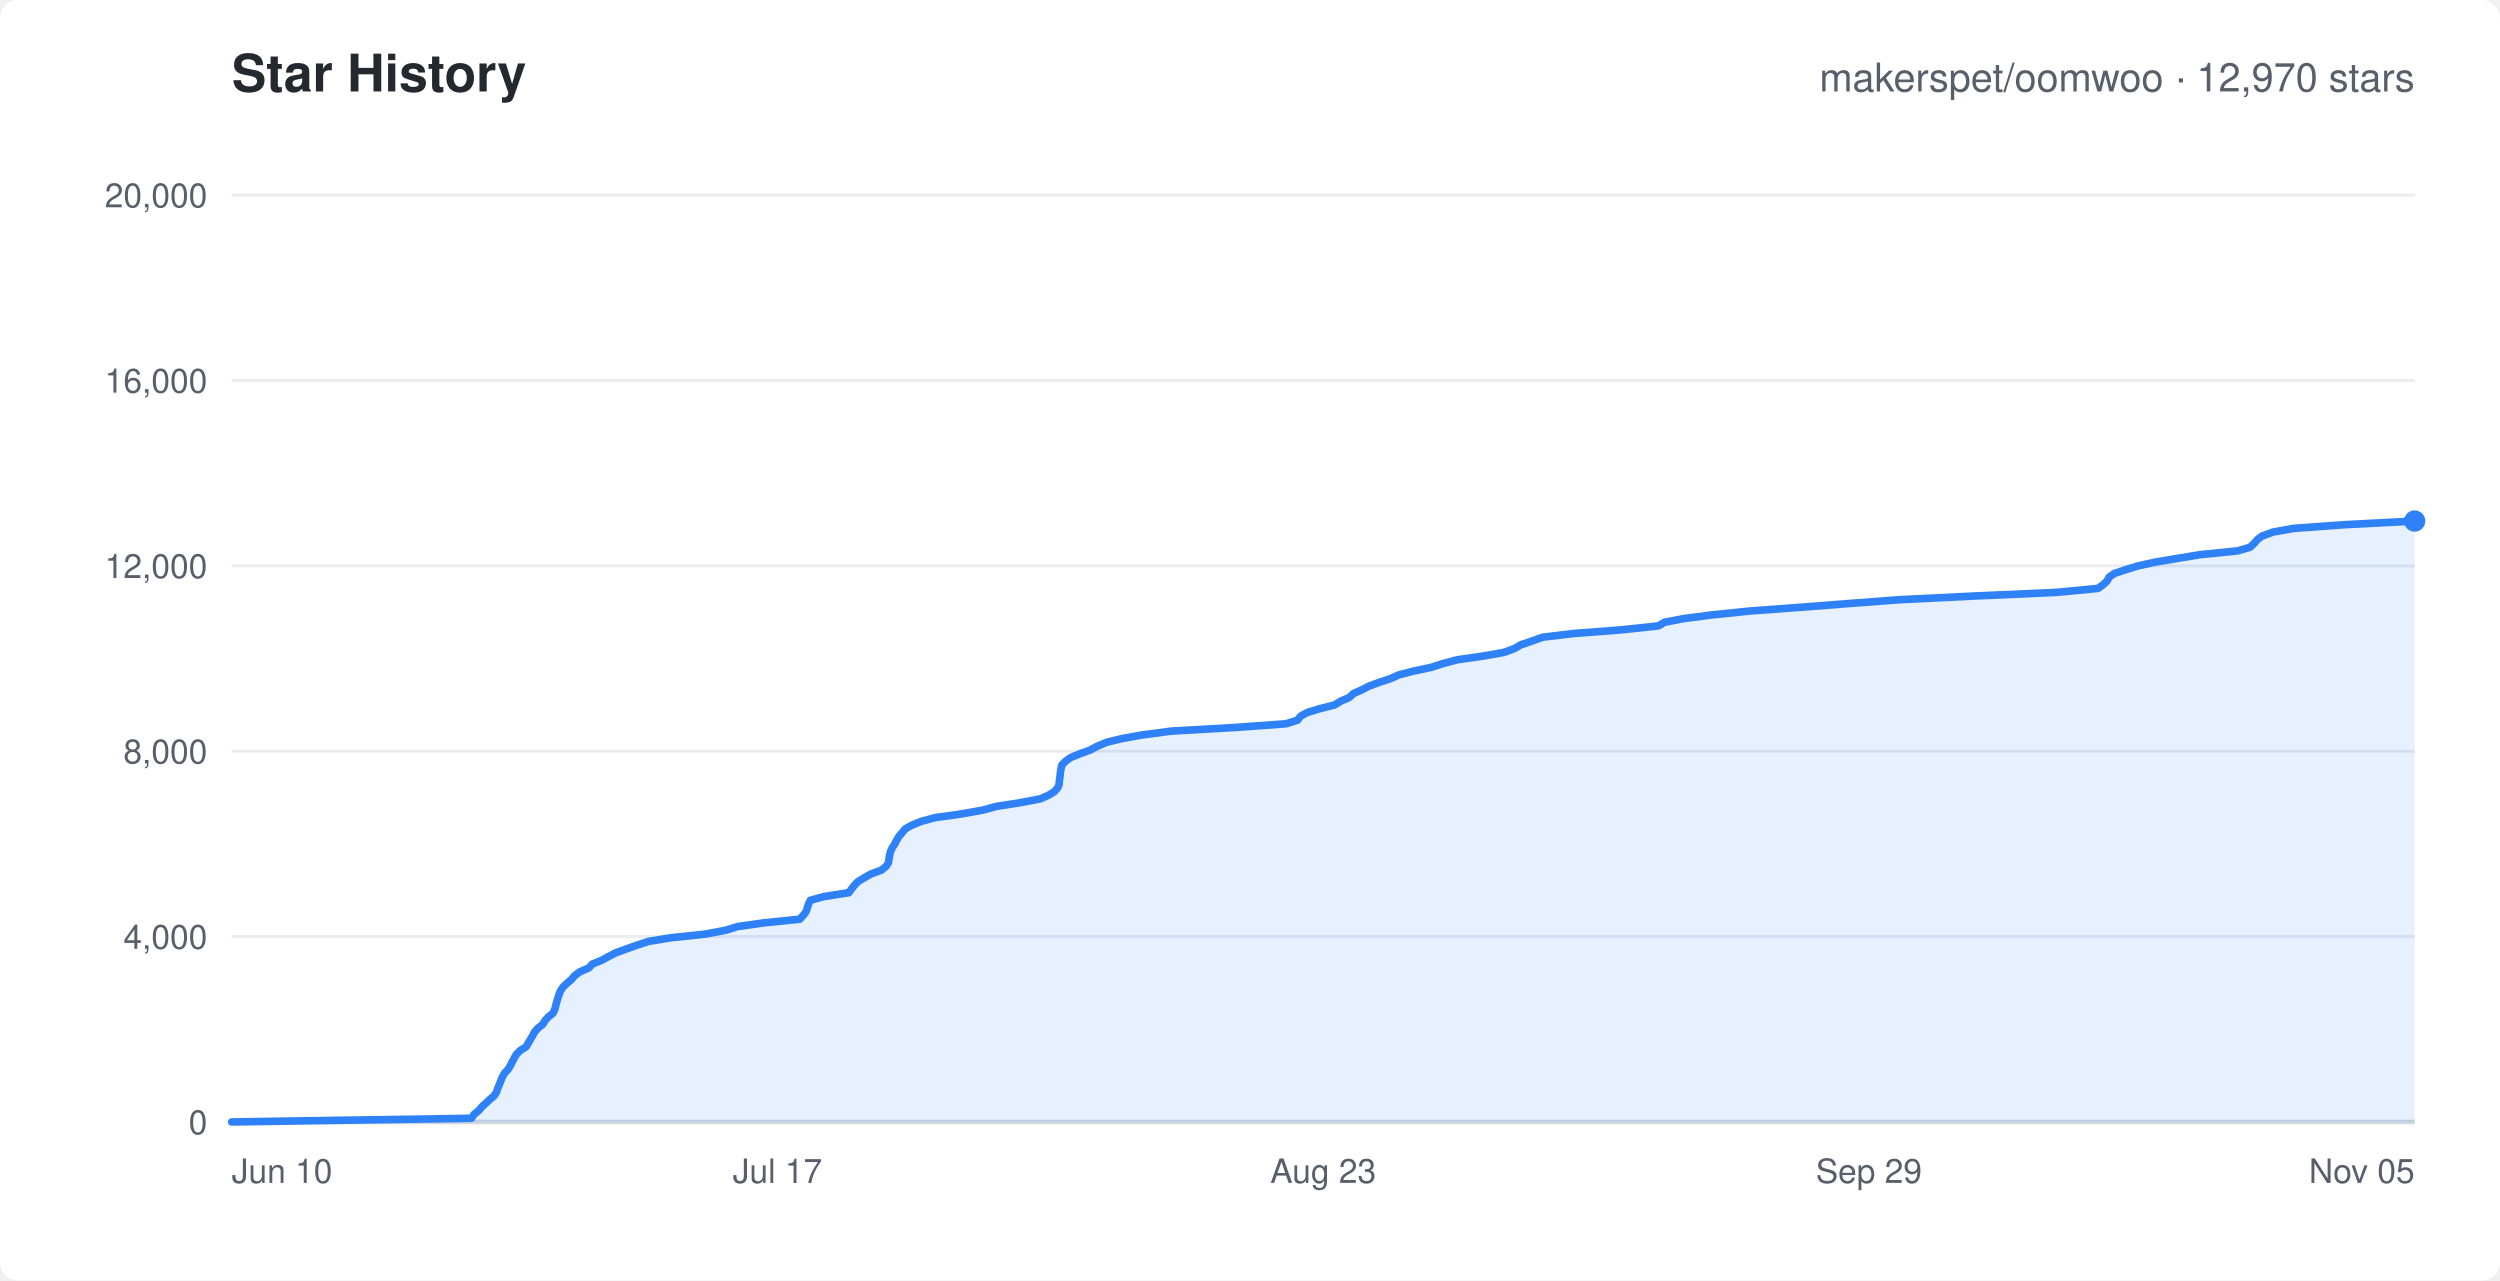
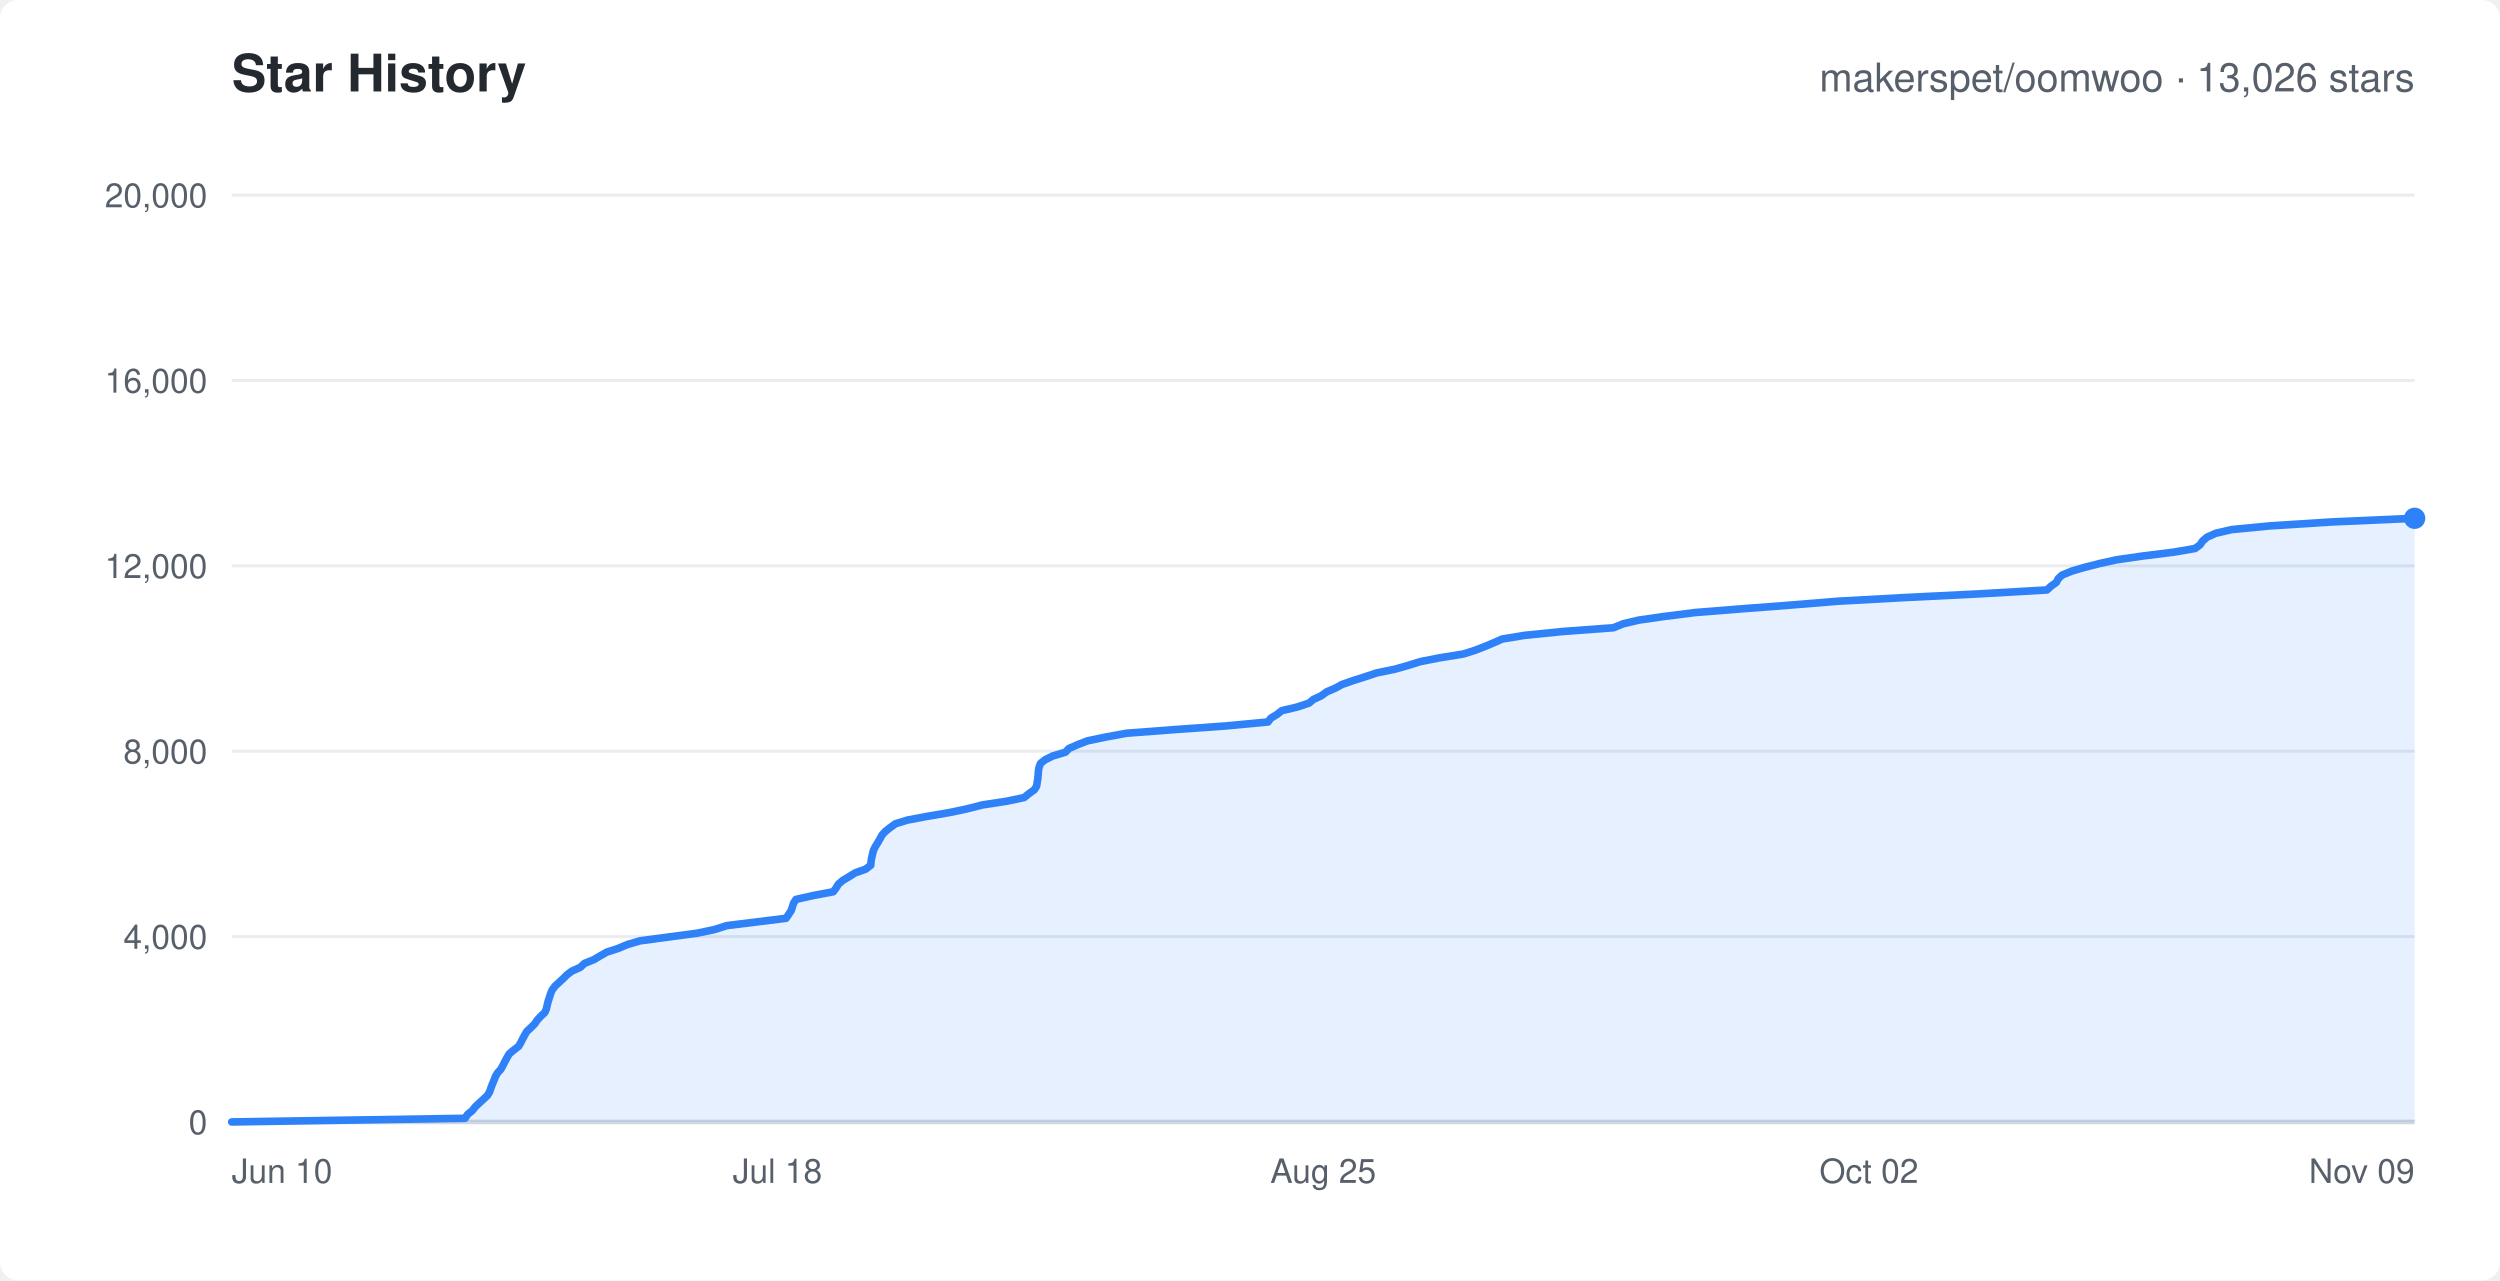
<svg xmlns="http://www.w3.org/2000/svg" width="820" height="420" viewBox="0 0 820 420" font-family="-apple-system,Segoe UI,Helvetica,Arial,sans-serif">
  <rect width="820" height="420" rx="6" fill="#ffffff" />
  <text x="76" y="30" fill="#24292f" font-size="17" font-weight="600">Star History</text>
-   <text x="792" y="30" text-anchor="end" fill="#57606a" font-size="13">makerspet/oomwoo · 12,970 stars</text>
+   <text x="792" y="30" text-anchor="end" fill="#57606a" font-size="13">makerspet/oomwoo · 13,026 stars</text>
  <line x1="76" y1="368.0" x2="792" y2="368.0" stroke="#eaecef" stroke-width="1" />
  <text x="68" y="372.0" text-anchor="end" fill="#57606a" font-size="11">0</text>
  <line x1="76" y1="307.2" x2="792" y2="307.2" stroke="#eaecef" stroke-width="1" />
  <text x="68" y="311.2" text-anchor="end" fill="#57606a" font-size="11">4,000</text>
  <line x1="76" y1="246.4" x2="792" y2="246.4" stroke="#eaecef" stroke-width="1" />
  <text x="68" y="250.4" text-anchor="end" fill="#57606a" font-size="11">8,000</text>
  <line x1="76" y1="185.6" x2="792" y2="185.6" stroke="#eaecef" stroke-width="1" />
  <text x="68" y="189.6" text-anchor="end" fill="#57606a" font-size="11">12,000</text>
  <line x1="76" y1="124.8" x2="792" y2="124.8" stroke="#eaecef" stroke-width="1" />
  <text x="68" y="128.8" text-anchor="end" fill="#57606a" font-size="11">16,000</text>
  <line x1="76" y1="64.0" x2="792" y2="64.0" stroke="#eaecef" stroke-width="1" />
  <text x="68" y="68.0" text-anchor="end" fill="#57606a" font-size="11">20,000</text>
  <text x="76.0" y="388" text-anchor="start" fill="#57606a" font-size="11">Jun 10</text>
-   <text x="255.0" y="388" text-anchor="middle" fill="#57606a" font-size="11">Jul 17</text>
-   <text x="434.0" y="388" text-anchor="middle" fill="#57606a" font-size="11">Aug 23</text>
-   <text x="613.0" y="388" text-anchor="middle" fill="#57606a" font-size="11">Sep 29</text>
-   <text x="792.0" y="388" text-anchor="end" fill="#57606a" font-size="11">Nov 05</text>
+   <text x="255.0" y="388" text-anchor="middle" fill="#57606a" font-size="11">Jul 18</text>
+   <text x="434.0" y="388" text-anchor="middle" fill="#57606a" font-size="11">Aug 25</text>
+   <text x="613.0" y="388" text-anchor="middle" fill="#57606a" font-size="11">Oct 02</text>
+   <text x="792.0" y="388" text-anchor="end" fill="#57606a" font-size="11">Nov 09</text>
  <line x1="76" y1="368" x2="792" y2="368" stroke="#d0d7de" stroke-width="1.5" />
-   <polygon points="76.0,368.0 76.0,368.0 154.6,366.8 155.5,365.5 157.0,364.3 158.0,363.1 159.4,361.8 160.7,360.6 162.1,359.4 162.9,358.1 163.3,356.9 163.8,355.7 164.3,354.4 164.8,353.2 165.5,352.0 166.7,350.7 167.4,349.5 168.0,348.3 168.7,347.0 169.4,345.8 170.6,344.6 172.6,343.3 173.3,342.1 174.0,340.9 174.7,339.7 175.4,338.4 176.5,337.2 178.0,336.0 178.8,334.7 179.9,333.5 181.4,332.3 182.0,331.0 182.3,329.8 182.6,328.6 183.0,327.3 183.4,326.1 183.9,324.9 184.8,323.6 186.1,322.4 187.5,321.2 188.6,319.9 190.3,318.7 193.1,317.5 194.3,316.2 197.3,315.0 199.5,313.8 201.8,312.6 205.3,311.3 208.7,310.1 212.6,308.8 219.9,307.6 231.2,306.4 238.1,305.1 242.0,303.9 250.5,302.7 262.3,301.5 263.5,300.2 264.4,299.0 264.8,297.8 265.2,296.5 265.8,295.3 270.1,294.1 278.4,292.8 279.3,291.6 280.2,290.4 281.5,289.1 283.5,287.9 285.6,286.7 289.1,285.4 290.6,284.2 291.4,283.0 291.6,281.7 291.8,280.5 292.1,279.3 292.7,278.0 293.5,276.8 294.1,275.6 294.8,274.4 295.9,273.1 296.9,271.9 299.0,270.7 302.2,269.4 306.6,268.2 315.1,267.0 322.4,265.7 326.8,264.5 334.5,263.3 341.3,262.0 344.0,260.8 345.9,259.6 347.0,258.3 347.4,257.1 347.5,255.9 347.7,254.6 347.8,253.4 348.0,252.2 348.3,250.9 349.5,249.7 351.1,248.5 354.3,247.2 357.6,246.0 359.8,244.8 362.9,243.5 367.8,242.3 374.3,241.1 384.2,239.8 405.2,238.6 421.8,237.4 425.6,236.2 426.6,234.9 428.8,233.7 432.7,232.5 437.8,231.2 439.7,230.0 442.5,228.8 443.9,227.5 446.6,226.3 448.9,225.1 452.4,223.8 456.1,222.6 458.7,221.4 463.7,220.1 469.4,218.9 473.1,217.7 478.0,216.4 486.4,215.2 493.2,214.0 496.8,212.7 498.8,211.5 502.4,210.3 506.0,209.0 516.0,207.8 531.6,206.6 543.9,205.3 546.0,204.1 552.2,202.9 561.4,201.7 574.1,200.4 590.4,199.2 605.8,198.0 623.1,196.7 647.5,195.5 674.6,194.3 688.1,193.0 689.8,191.8 691.1,190.6 691.8,189.3 693.5,188.1 697.1,186.9 701.3,185.6 706.8,184.4 713.9,183.2 721.8,181.9 733.9,180.7 738.0,179.5 739.4,178.2 740.4,177.0 742.0,175.8 745.6,174.5 752.4,173.3 769.0,172.1 792.0,170.9 792.0,368.0" fill="rgba(47,129,247,0.12)" stroke="none" />
-   <polyline points="76.0,368.0 154.6,366.8 155.5,365.5 157.0,364.3 158.0,363.1 159.4,361.8 160.7,360.6 162.1,359.4 162.9,358.1 163.3,356.9 163.8,355.7 164.3,354.4 164.8,353.2 165.5,352.0 166.7,350.7 167.4,349.5 168.0,348.3 168.7,347.0 169.4,345.8 170.6,344.6 172.6,343.3 173.3,342.1 174.0,340.9 174.7,339.7 175.4,338.4 176.5,337.2 178.0,336.0 178.8,334.7 179.9,333.5 181.4,332.3 182.0,331.0 182.3,329.8 182.6,328.6 183.0,327.3 183.4,326.1 183.9,324.9 184.8,323.6 186.1,322.4 187.5,321.2 188.6,319.9 190.3,318.7 193.1,317.5 194.3,316.2 197.3,315.0 199.5,313.8 201.8,312.6 205.3,311.3 208.7,310.1 212.6,308.8 219.9,307.6 231.2,306.4 238.1,305.1 242.0,303.9 250.5,302.7 262.3,301.5 263.5,300.2 264.4,299.0 264.8,297.8 265.2,296.5 265.8,295.3 270.1,294.1 278.4,292.8 279.3,291.6 280.2,290.4 281.5,289.1 283.5,287.9 285.6,286.7 289.1,285.4 290.6,284.2 291.4,283.0 291.6,281.7 291.8,280.5 292.1,279.3 292.7,278.0 293.5,276.8 294.1,275.6 294.8,274.4 295.9,273.1 296.9,271.9 299.0,270.7 302.2,269.4 306.6,268.2 315.1,267.0 322.4,265.7 326.8,264.5 334.5,263.3 341.3,262.0 344.0,260.8 345.9,259.6 347.0,258.3 347.4,257.1 347.5,255.9 347.7,254.6 347.8,253.4 348.0,252.2 348.3,250.9 349.5,249.7 351.1,248.5 354.3,247.2 357.6,246.0 359.8,244.8 362.9,243.5 367.8,242.3 374.3,241.1 384.2,239.8 405.2,238.6 421.8,237.4 425.6,236.2 426.6,234.9 428.8,233.7 432.7,232.5 437.8,231.2 439.7,230.0 442.5,228.8 443.9,227.5 446.6,226.3 448.9,225.1 452.4,223.8 456.1,222.6 458.7,221.4 463.7,220.1 469.4,218.9 473.1,217.7 478.0,216.4 486.4,215.2 493.2,214.0 496.8,212.7 498.8,211.5 502.4,210.3 506.0,209.0 516.0,207.8 531.6,206.6 543.9,205.3 546.0,204.1 552.2,202.9 561.4,201.7 574.1,200.4 590.4,199.2 605.8,198.0 623.1,196.7 647.5,195.5 674.6,194.3 688.1,193.0 689.8,191.8 691.1,190.6 691.8,189.3 693.5,188.1 697.1,186.9 701.3,185.6 706.8,184.4 713.9,183.2 721.8,181.9 733.9,180.7 738.0,179.5 739.4,178.2 740.4,177.0 742.0,175.8 745.6,174.5 752.4,173.3 769.0,172.1 792.0,170.9" fill="none" stroke="#2f81f7" stroke-width="2.5" stroke-linejoin="round" stroke-linecap="round" />
-   <circle cx="792.0" cy="170.9" r="3.5" fill="#2f81f7" />
+   <polygon points="76.0,368.0 76.0,368.0 152.5,366.8 153.4,365.5 154.9,364.3 155.9,363.0 157.2,361.8 158.5,360.6 159.9,359.3 160.6,358.1 161.0,356.9 161.5,355.6 162.0,354.4 162.5,353.1 163.2,351.9 164.3,350.7 165.0,349.4 165.6,348.2 166.3,346.9 167.0,345.7 168.4,344.5 170.1,343.2 170.8,342.0 171.4,340.8 172.1,339.5 172.8,338.3 174.1,337.1 175.4,335.8 176.2,334.6 177.4,333.3 178.7,332.1 179.2,330.9 179.5,329.6 179.8,328.4 180.2,327.2 180.6,325.9 181.1,324.7 182.1,323.4 183.4,322.2 184.7,321.0 186.0,319.7 187.6,318.5 190.3,317.3 191.7,316.0 194.7,314.8 196.9,313.5 199.0,312.3 202.7,311.1 205.8,309.8 209.9,308.6 218.8,307.4 228.6,306.1 234.3,304.9 238.4,303.6 248.1,302.4 257.8,301.2 258.7,299.9 259.5,298.7 259.9,297.5 260.3,296.2 261.1,295.0 266.9,293.7 273.3,292.5 274.2,291.3 275.0,290.0 276.4,288.8 278.4,287.6 280.5,286.3 283.9,285.1 285.6,283.8 285.7,282.6 285.9,281.4 286.2,280.1 286.5,278.9 287.1,277.7 287.9,276.4 288.6,275.2 289.3,273.9 290.4,272.7 291.9,271.5 293.7,270.2 297.6,269.0 303.9,267.8 311.5,266.5 317.2,265.3 322.3,264.0 330.2,262.8 335.9,261.6 337.5,260.3 339.2,259.1 340.0,257.9 340.2,256.6 340.4,255.4 340.5,254.2 340.6,252.9 340.8,251.7 341.3,250.4 342.8,249.2 345.2,248.0 349.5,246.7 350.6,245.5 353.6,244.2 356.7,243.0 362.4,241.8 369.5,240.5 385.3,239.3 402.2,238.1 415.9,236.8 416.8,235.6 418.9,234.3 420.4,233.1 425.5,231.9 429.4,230.6 430.8,229.4 433.4,228.2 435.2,226.9 438.0,225.7 440.2,224.5 443.9,223.2 447.7,222.0 451.6,220.7 457.5,219.5 461.7,218.3 465.9,217.0 472.0,215.8 480.0,214.5 483.8,213.3 486.9,212.1 490.0,210.8 492.7,209.6 500.0,208.4 512.9,207.1 529.2,205.9 532.4,204.6 537.5,203.4 545.8,202.2 556.1,200.9 571.2,199.7 586.9,198.5 602.8,197.2 624.7,196.0 648.9,194.8 671.4,193.5 672.7,192.3 674.5,191.0 675.1,189.8 676.4,188.6 679.6,187.3 683.7,186.1 688.8,184.8 694.3,183.6 702.6,182.4 713.0,181.1 720.0,179.9 721.6,178.7 722.5,177.4 723.9,176.2 726.8,174.9 732.0,173.7 744.4,172.5 764.8,171.2 792.0,170.0 792.0,368.0" fill="rgba(47,129,247,0.12)" stroke="none" />
+   <polyline points="76.0,368.0 152.5,366.8 153.4,365.5 154.9,364.3 155.9,363.0 157.2,361.8 158.5,360.6 159.9,359.3 160.6,358.1 161.0,356.9 161.5,355.6 162.0,354.4 162.5,353.1 163.2,351.9 164.3,350.7 165.0,349.4 165.6,348.2 166.3,346.9 167.0,345.7 168.4,344.5 170.1,343.2 170.8,342.0 171.4,340.8 172.1,339.5 172.8,338.3 174.1,337.1 175.4,335.8 176.2,334.6 177.4,333.3 178.7,332.1 179.2,330.9 179.5,329.6 179.8,328.4 180.2,327.2 180.6,325.9 181.1,324.7 182.1,323.4 183.4,322.2 184.7,321.0 186.0,319.7 187.6,318.5 190.3,317.3 191.7,316.0 194.7,314.8 196.9,313.5 199.0,312.3 202.7,311.1 205.8,309.8 209.9,308.6 218.8,307.4 228.6,306.1 234.3,304.9 238.4,303.6 248.1,302.4 257.8,301.2 258.7,299.9 259.5,298.7 259.9,297.5 260.3,296.2 261.1,295.0 266.9,293.7 273.3,292.5 274.2,291.3 275.0,290.0 276.4,288.8 278.4,287.6 280.5,286.3 283.9,285.1 285.6,283.8 285.7,282.6 285.9,281.4 286.2,280.1 286.5,278.9 287.1,277.7 287.9,276.4 288.6,275.2 289.3,273.9 290.4,272.7 291.9,271.5 293.7,270.2 297.6,269.0 303.9,267.8 311.5,266.5 317.2,265.3 322.3,264.0 330.2,262.8 335.9,261.6 337.5,260.3 339.2,259.1 340.0,257.9 340.2,256.6 340.4,255.4 340.5,254.2 340.6,252.9 340.8,251.7 341.3,250.4 342.8,249.2 345.2,248.0 349.5,246.7 350.6,245.5 353.6,244.2 356.7,243.0 362.4,241.8 369.5,240.5 385.3,239.3 402.2,238.1 415.9,236.8 416.8,235.6 418.9,234.3 420.4,233.1 425.5,231.9 429.4,230.6 430.8,229.4 433.4,228.2 435.2,226.9 438.0,225.7 440.2,224.5 443.9,223.2 447.7,222.0 451.6,220.7 457.5,219.5 461.7,218.3 465.9,217.0 472.0,215.8 480.0,214.5 483.8,213.3 486.9,212.1 490.0,210.8 492.7,209.6 500.0,208.4 512.9,207.1 529.2,205.9 532.4,204.6 537.5,203.4 545.8,202.2 556.1,200.9 571.2,199.7 586.9,198.5 602.8,197.2 624.7,196.0 648.9,194.8 671.4,193.5 672.7,192.3 674.5,191.0 675.1,189.8 676.4,188.6 679.6,187.3 683.7,186.1 688.8,184.8 694.3,183.6 702.6,182.4 713.0,181.1 720.0,179.9 721.6,178.7 722.5,177.4 723.9,176.2 726.8,174.9 732.0,173.7 744.4,172.5 764.8,171.2 792.0,170.0" fill="none" stroke="#2f81f7" stroke-width="2.5" stroke-linejoin="round" stroke-linecap="round" />
+   <circle cx="792.0" cy="170.0" r="3.5" fill="#2f81f7" />
</svg>
